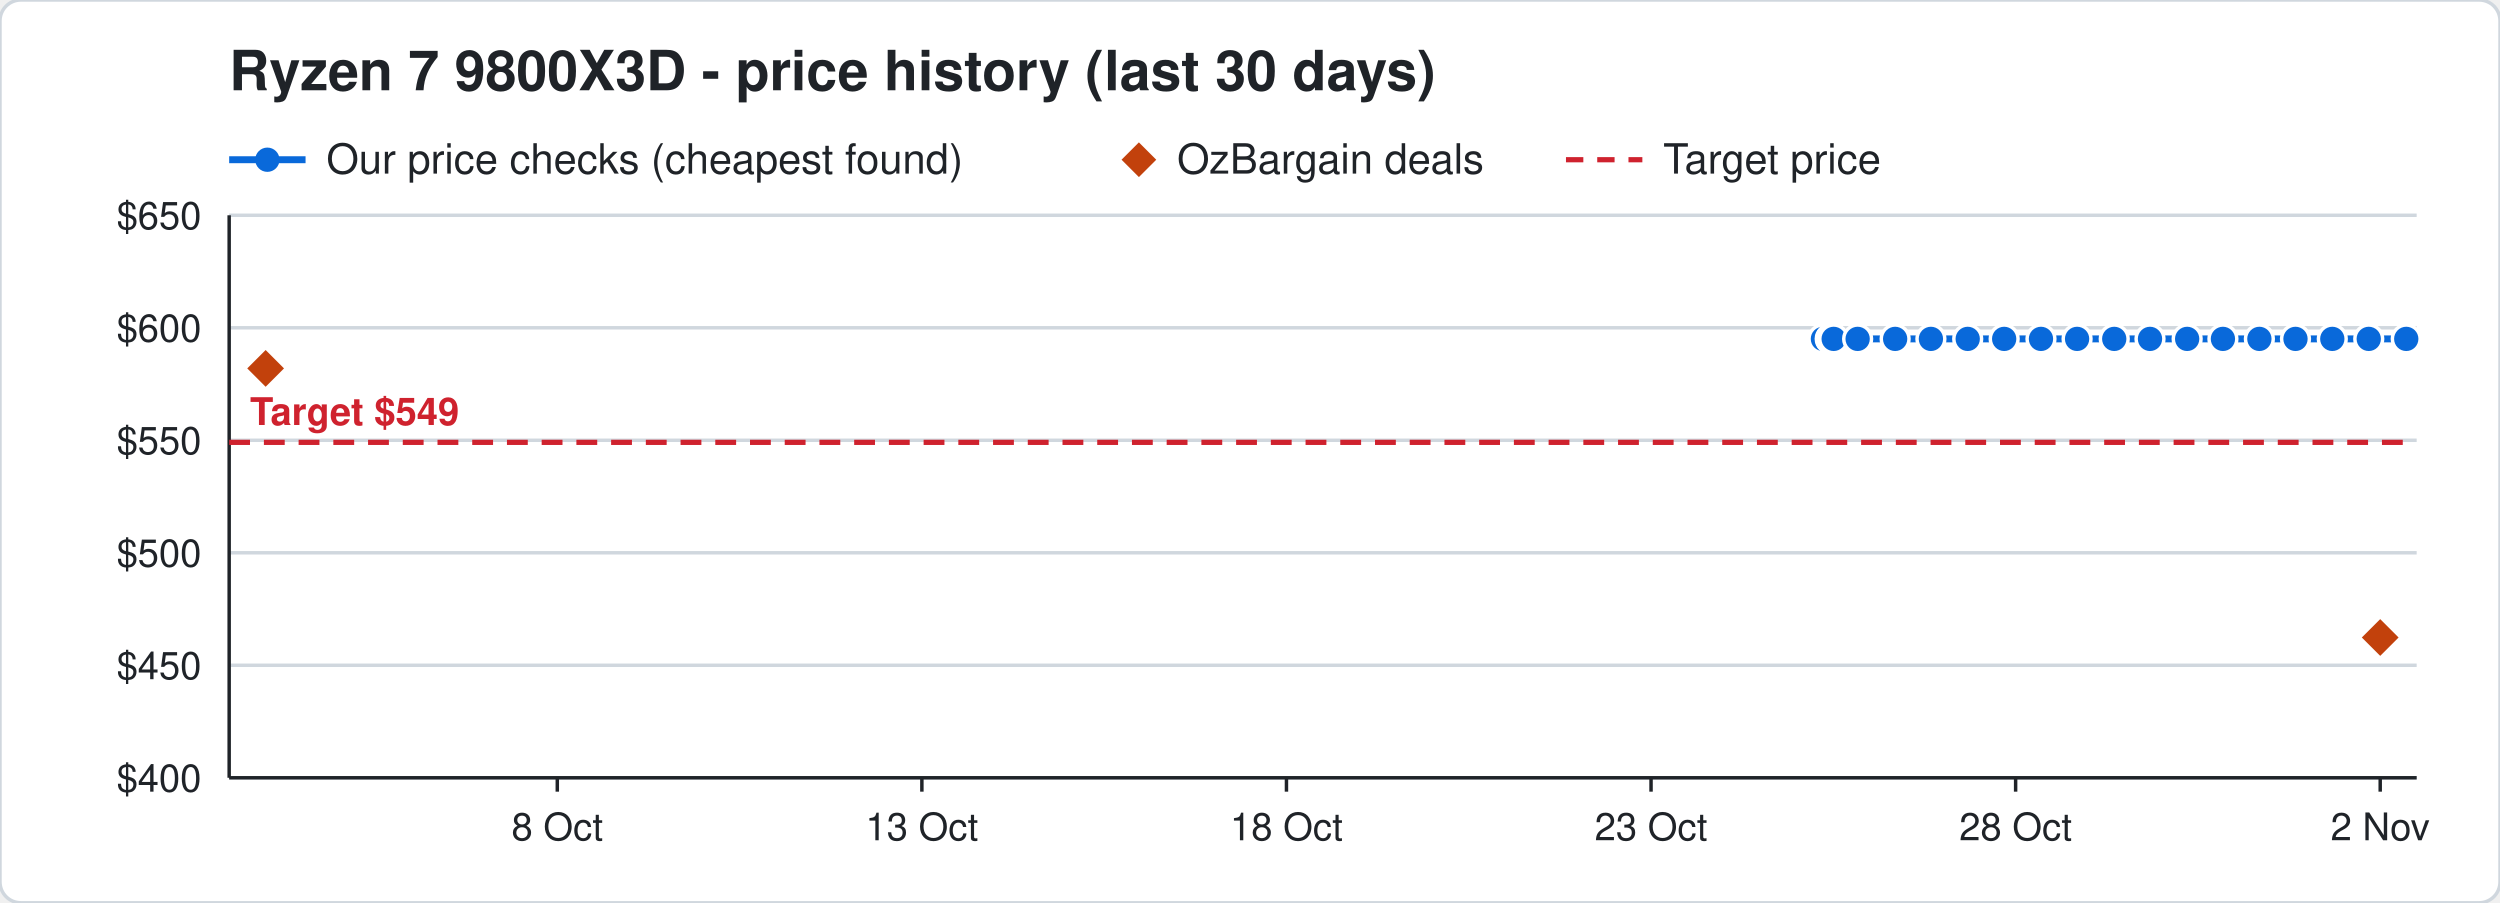
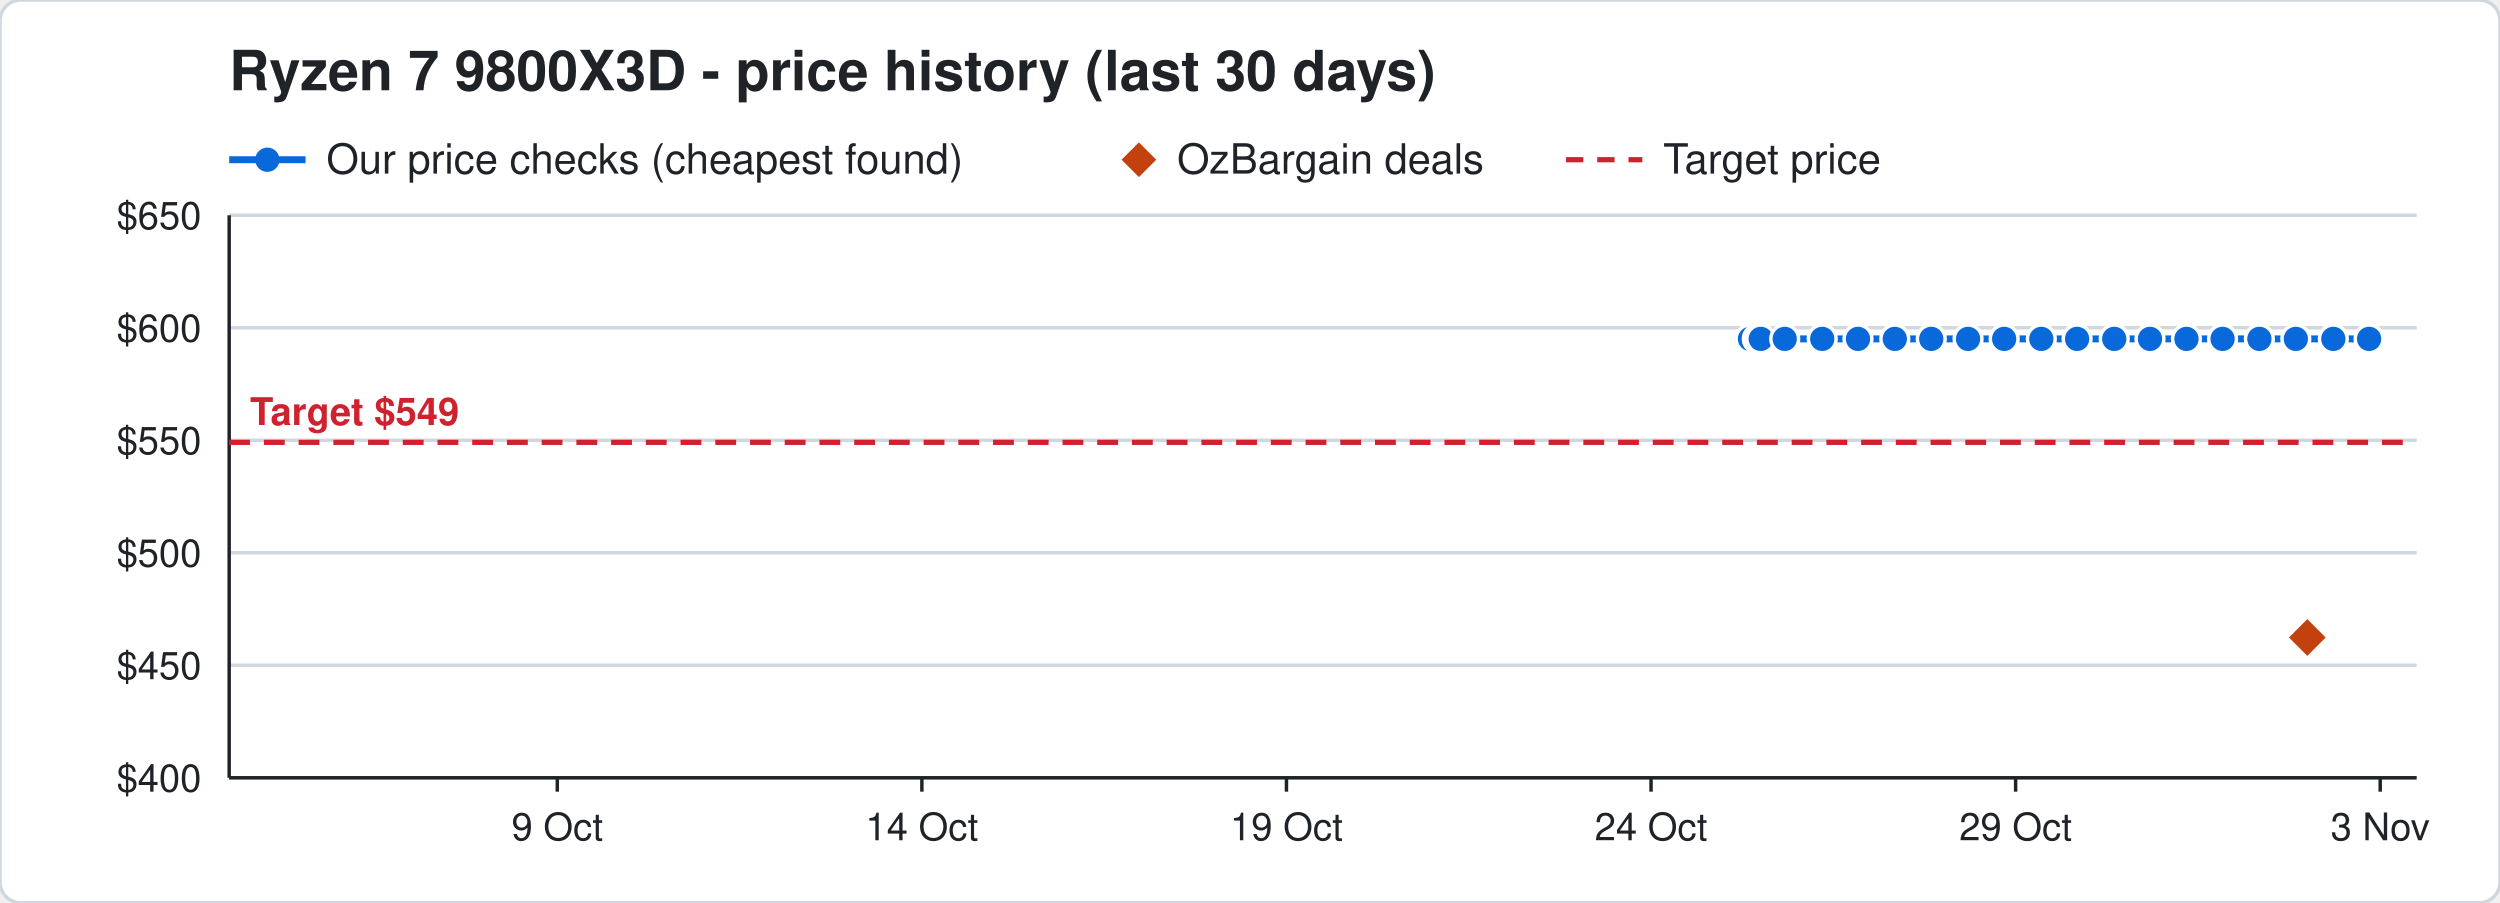
<svg xmlns="http://www.w3.org/2000/svg" width="720" height="260" viewBox="0 0 720 260" font-family="Segoe UI, Helvetica, Arial, sans-serif">
  <rect width="720" height="260" rx="6" fill="#ffffff" stroke="#d0d7de" />
  <text x="66" y="26" font-size="16" font-weight="700" fill="#1f2328">Ryzen 7 9800X3D - price history (last 30 days)</text>
  <line x1="66" y1="46" x2="88" y2="46" stroke="#0969da" stroke-width="2" />
  <circle cx="77" cy="46" r="3.5" fill="#0969da" />
  <text x="94" y="50" font-size="12" fill="#1f2328">Our price checks (cheapest found)</text>
  <path d="M328 41 l5 5 l-5 5 l-5 -5 z" fill="#c2410c" />
  <text x="339" y="50" font-size="12" fill="#1f2328">OzBargain deals</text>
  <line x1="451" y1="46" x2="473" y2="46" stroke="#cf222e" stroke-width="1.5" stroke-dasharray="5 4" />
  <text x="479" y="50" font-size="12" fill="#1f2328">Target price</text>
  <line x1="66" y1="224.0" x2="696" y2="224.0" stroke="#d0d7de" />
  <text x="58" y="228.0" font-size="11" text-anchor="end" fill="#1f2328">$400</text>
  <line x1="66" y1="191.6" x2="696" y2="191.6" stroke="#d0d7de" />
  <text x="58" y="195.6" font-size="11" text-anchor="end" fill="#1f2328">$450</text>
  <line x1="66" y1="159.2" x2="696" y2="159.2" stroke="#d0d7de" />
  <text x="58" y="163.2" font-size="11" text-anchor="end" fill="#1f2328">$500</text>
  <line x1="66" y1="126.8" x2="696" y2="126.8" stroke="#d0d7de" />
  <text x="58" y="130.8" font-size="11" text-anchor="end" fill="#1f2328">$550</text>
  <line x1="66" y1="94.4" x2="696" y2="94.4" stroke="#d0d7de" />
  <text x="58" y="98.4" font-size="11" text-anchor="end" fill="#1f2328">$600</text>
  <line x1="66" y1="62.0" x2="696" y2="62.0" stroke="#d0d7de" />
  <text x="58" y="66.0" font-size="11" text-anchor="end" fill="#1f2328">$650</text>
  <line x1="685.5" y1="224" x2="685.5" y2="228" stroke="#1f2328" />
-   <text x="685.5" y="242" font-size="11" text-anchor="middle" fill="#1f2328">2 Nov</text>
+   <text x="685.5" y="242" font-size="11" text-anchor="middle" fill="#1f2328">3 Nov</text>
  <line x1="580.5" y1="224" x2="580.5" y2="228" stroke="#1f2328" />
-   <text x="580.5" y="242" font-size="11" text-anchor="middle" fill="#1f2328">28 Oct</text>
+   <text x="580.5" y="242" font-size="11" text-anchor="middle" fill="#1f2328">29 Oct</text>
  <line x1="475.5" y1="224" x2="475.5" y2="228" stroke="#1f2328" />
-   <text x="475.5" y="242" font-size="11" text-anchor="middle" fill="#1f2328">23 Oct</text>
+   <text x="475.5" y="242" font-size="11" text-anchor="middle" fill="#1f2328">24 Oct</text>
  <line x1="370.5" y1="224" x2="370.5" y2="228" stroke="#1f2328" />
-   <text x="370.5" y="242" font-size="11" text-anchor="middle" fill="#1f2328">18 Oct</text>
+   <text x="370.5" y="242" font-size="11" text-anchor="middle" fill="#1f2328">19 Oct</text>
  <line x1="265.5" y1="224" x2="265.5" y2="228" stroke="#1f2328" />
-   <text x="265.5" y="242" font-size="11" text-anchor="middle" fill="#1f2328">13 Oct</text>
+   <text x="265.5" y="242" font-size="11" text-anchor="middle" fill="#1f2328">14 Oct</text>
  <line x1="160.5" y1="224" x2="160.5" y2="228" stroke="#1f2328" />
-   <text x="160.5" y="242" font-size="11" text-anchor="middle" fill="#1f2328">8 Oct</text>
+   <text x="160.5" y="242" font-size="11" text-anchor="middle" fill="#1f2328">9 Oct</text>
  <line x1="66" y1="224" x2="696" y2="224" stroke="#1f2328" />
  <line x1="66" y1="62" x2="66" y2="224" stroke="#1f2328" />
  <line x1="66" y1="127.4" x2="696" y2="127.4" stroke="#cf222e" stroke-width="1.5" stroke-dasharray="6 4" />
  <text x="72" y="122.4" font-size="11" font-weight="700" text-anchor="start" fill="#cf222e" stroke="#ffffff" stroke-width="3" paint-order="stroke">Target $549</text>
-   <polyline points="525.0,97.6 527.1,97.6 527.2,97.6 527.9,97.6 528.0,97.6 528.1,97.6 535.0,97.6 545.8,97.6 556.1,97.6 566.7,97.6 577.2,97.6 587.8,97.6 598.2,97.6 608.9,97.6 619.2,97.6 629.9,97.6 640.2,97.6 650.7,97.6 661.1,97.6 671.7,97.6 682.2,97.6 693.0,97.6" fill="none" stroke="#0969da" stroke-width="2" />
-   <circle cx="525.0" cy="97.6" r="4" fill="#0969da" stroke="#ffffff" stroke-width="1" />
-   <circle cx="527.1" cy="97.6" r="4" fill="#0969da" stroke="#ffffff" stroke-width="1" />
-   <circle cx="527.2" cy="97.6" r="4" fill="#0969da" stroke="#ffffff" stroke-width="1" />
-   <circle cx="527.9" cy="97.6" r="4" fill="#0969da" stroke="#ffffff" stroke-width="1" />
-   <circle cx="528.0" cy="97.6" r="4" fill="#0969da" stroke="#ffffff" stroke-width="1" />
-   <circle cx="528.1" cy="97.6" r="4" fill="#0969da" stroke="#ffffff" stroke-width="1" />
-   <circle cx="535.0" cy="97.6" r="4" fill="#0969da" stroke="#ffffff" stroke-width="1" />
-   <circle cx="545.8" cy="97.6" r="4" fill="#0969da" stroke="#ffffff" stroke-width="1" />
-   <circle cx="556.1" cy="97.6" r="4" fill="#0969da" stroke="#ffffff" stroke-width="1" />
-   <circle cx="566.7" cy="97.6" r="4" fill="#0969da" stroke="#ffffff" stroke-width="1" />
+   <polyline points="504.0,97.6 506.1,97.6 506.2,97.6 506.9,97.6 507.0,97.6 507.1,97.6 514.0,97.6 524.8,97.6 535.1,97.6 545.7,97.6 556.2,97.6 566.8,97.6 577.2,97.6 587.9,97.6 598.2,97.6 608.9,97.6 619.2,97.6 629.7,97.6 640.1,97.6 650.7,97.6 661.2,97.6 672.0,97.6 682.3,97.6" fill="none" stroke="#0969da" stroke-width="2" />
+   <circle cx="504.0" cy="97.6" r="4" fill="#0969da" stroke="#ffffff" stroke-width="1" />
+   <circle cx="506.1" cy="97.6" r="4" fill="#0969da" stroke="#ffffff" stroke-width="1" />
+   <circle cx="506.2" cy="97.6" r="4" fill="#0969da" stroke="#ffffff" stroke-width="1" />
+   <circle cx="506.9" cy="97.6" r="4" fill="#0969da" stroke="#ffffff" stroke-width="1" />
+   <circle cx="507.0" cy="97.6" r="4" fill="#0969da" stroke="#ffffff" stroke-width="1" />
+   <circle cx="507.1" cy="97.6" r="4" fill="#0969da" stroke="#ffffff" stroke-width="1" />
+   <circle cx="514.0" cy="97.6" r="4" fill="#0969da" stroke="#ffffff" stroke-width="1" />
+   <circle cx="524.8" cy="97.6" r="4" fill="#0969da" stroke="#ffffff" stroke-width="1" />
+   <circle cx="535.1" cy="97.6" r="4" fill="#0969da" stroke="#ffffff" stroke-width="1" />
+   <circle cx="545.7" cy="97.6" r="4" fill="#0969da" stroke="#ffffff" stroke-width="1" />
+   <circle cx="556.2" cy="97.6" r="4" fill="#0969da" stroke="#ffffff" stroke-width="1" />
+   <circle cx="566.8" cy="97.6" r="4" fill="#0969da" stroke="#ffffff" stroke-width="1" />
  <circle cx="577.2" cy="97.6" r="4" fill="#0969da" stroke="#ffffff" stroke-width="1" />
-   <circle cx="587.8" cy="97.6" r="4" fill="#0969da" stroke="#ffffff" stroke-width="1" />
+   <circle cx="587.9" cy="97.6" r="4" fill="#0969da" stroke="#ffffff" stroke-width="1" />
  <circle cx="598.2" cy="97.6" r="4" fill="#0969da" stroke="#ffffff" stroke-width="1" />
  <circle cx="608.9" cy="97.6" r="4" fill="#0969da" stroke="#ffffff" stroke-width="1" />
  <circle cx="619.2" cy="97.6" r="4" fill="#0969da" stroke="#ffffff" stroke-width="1" />
-   <circle cx="629.9" cy="97.6" r="4" fill="#0969da" stroke="#ffffff" stroke-width="1" />
-   <circle cx="640.2" cy="97.6" r="4" fill="#0969da" stroke="#ffffff" stroke-width="1" />
+   <circle cx="629.7" cy="97.6" r="4" fill="#0969da" stroke="#ffffff" stroke-width="1" />
+   <circle cx="640.1" cy="97.6" r="4" fill="#0969da" stroke="#ffffff" stroke-width="1" />
  <circle cx="650.7" cy="97.6" r="4" fill="#0969da" stroke="#ffffff" stroke-width="1" />
-   <circle cx="661.1" cy="97.6" r="4" fill="#0969da" stroke="#ffffff" stroke-width="1" />
-   <circle cx="671.7" cy="97.6" r="4" fill="#0969da" stroke="#ffffff" stroke-width="1" />
-   <circle cx="682.2" cy="97.6" r="4" fill="#0969da" stroke="#ffffff" stroke-width="1" />
-   <circle cx="693.0" cy="97.6" r="4" fill="#0969da" stroke="#ffffff" stroke-width="1" />
-   <path d="M76.5 100.1 l6 6 l-6 6 l-6 -6 z" fill="#c2410c" stroke="#ffffff" stroke-width="1" />
-   <path d="M685.5 177.6 l6 6 l-6 6 l-6 -6 z" fill="#c2410c" stroke="#ffffff" stroke-width="1" />
+   <circle cx="661.2" cy="97.6" r="4" fill="#0969da" stroke="#ffffff" stroke-width="1" />
+   <circle cx="672.0" cy="97.6" r="4" fill="#0969da" stroke="#ffffff" stroke-width="1" />
+   <circle cx="682.3" cy="97.6" r="4" fill="#0969da" stroke="#ffffff" stroke-width="1" />
+   <path d="M664.5 177.6 l6 6 l-6 6 l-6 -6 z" fill="#c2410c" stroke="#ffffff" stroke-width="1" />
</svg>
